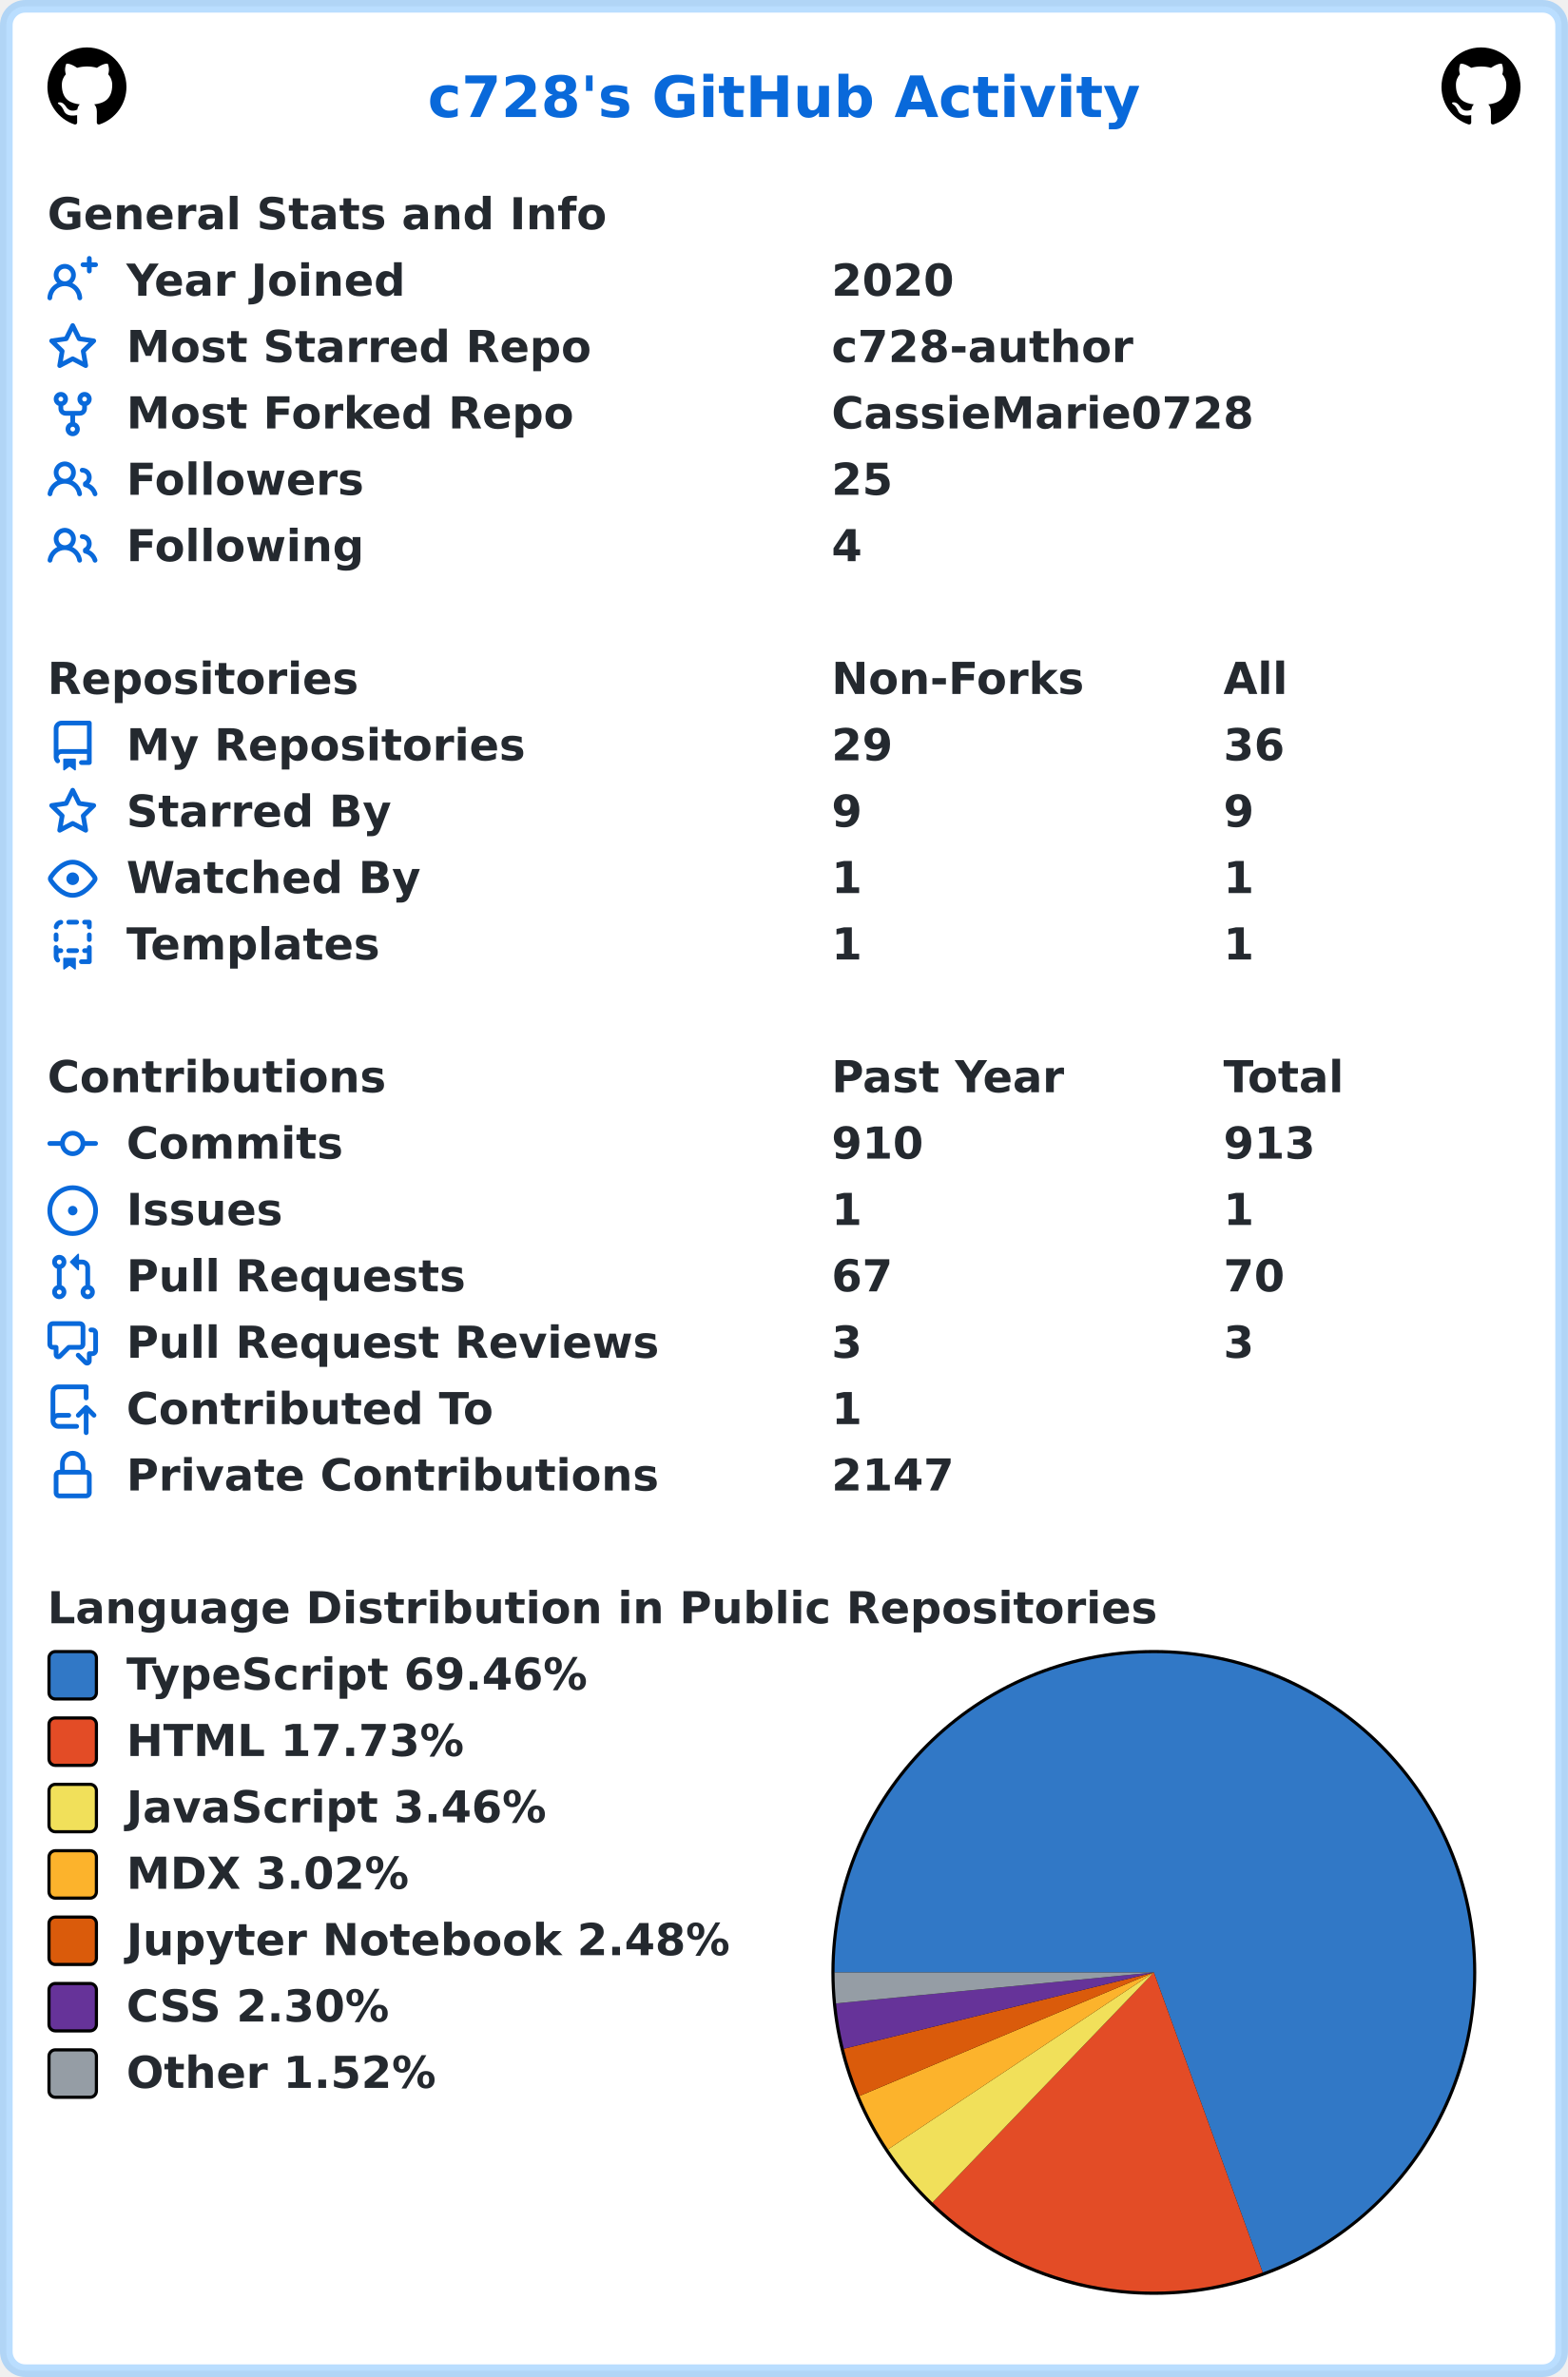
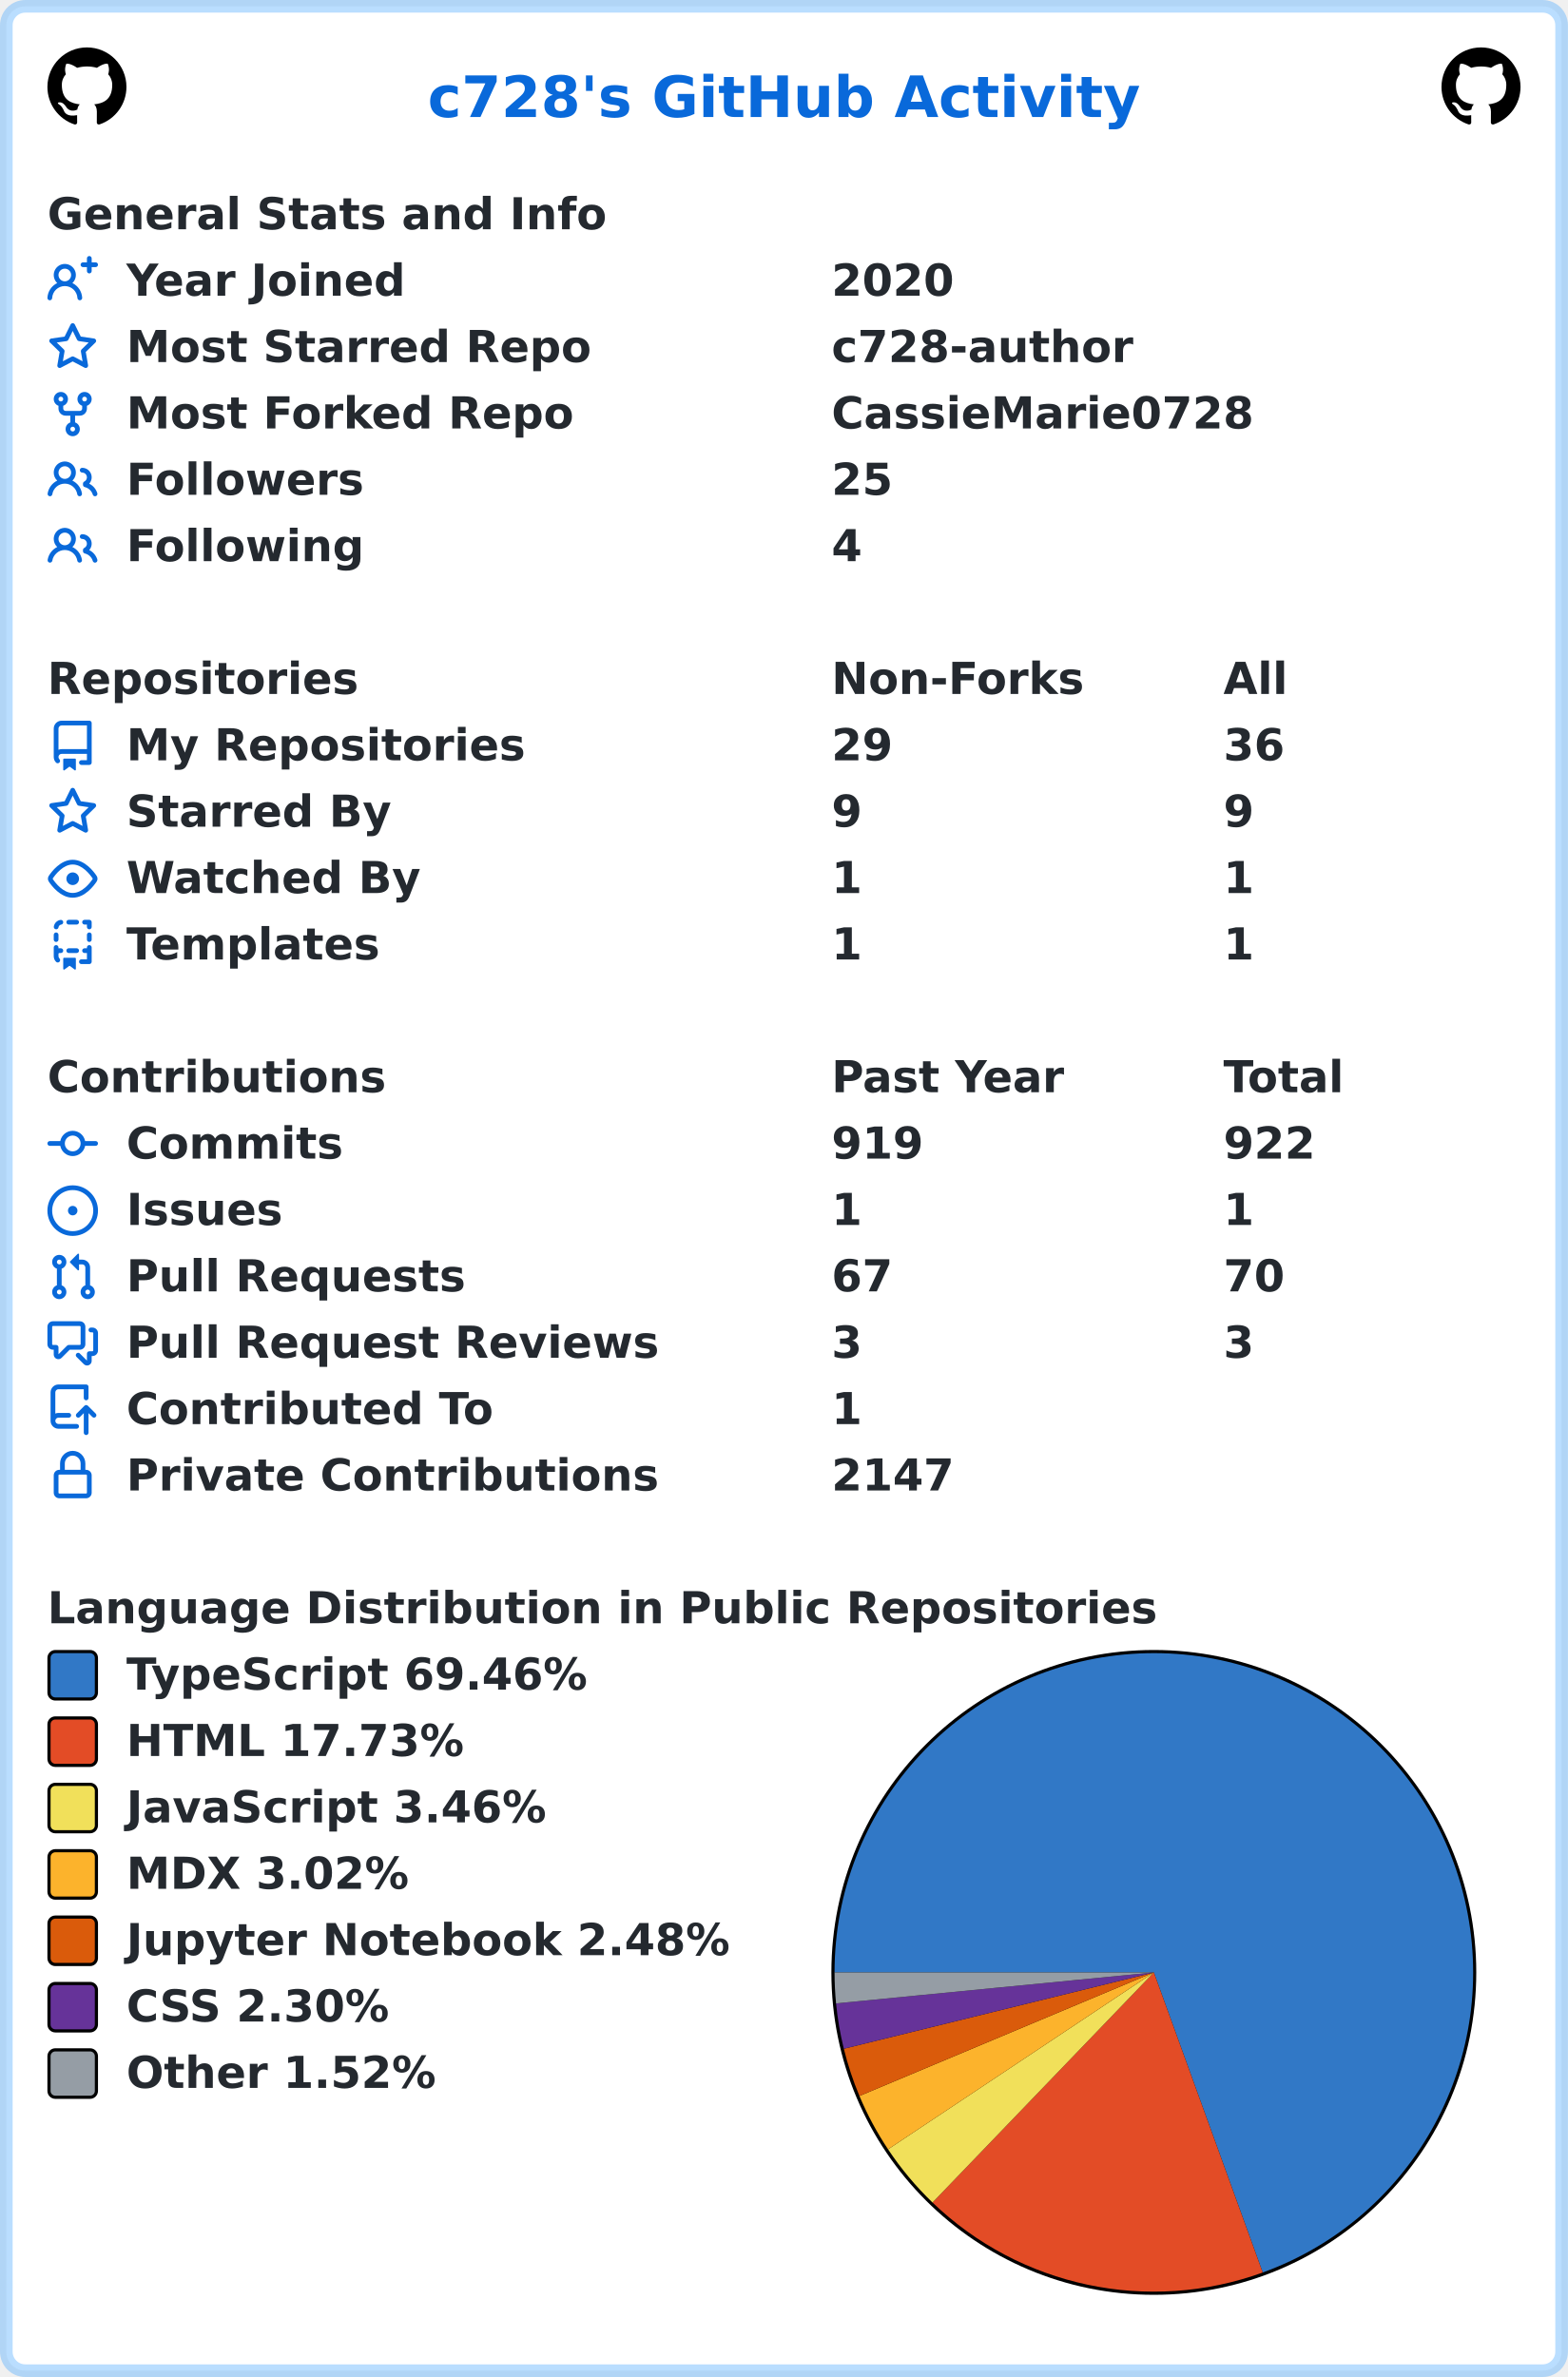
<svg xmlns="http://www.w3.org/2000/svg" width="496" height="752" viewBox="0 0 496 752" lang="en" xml:lang="en">
  <rect x="2" y="2" stroke-width="4" rx="6" width="492" height="748" stroke="rgba(84,174,255,0.4)" fill="#ffffff" />
  <g font-weight="600" font-size="110pt" font-family="Verdana,Geneva,DejaVu Sans,sans-serif" text-rendering="geometricPrecision">
    <text x="1100" y="301" lengthAdjust="spacingAndGlyphs" textLength="1833" transform="scale(0.123)" fill="#0969da">c728's GitHub Activity</text>
    <svg x="15" y="15" width="25" height="25" viewBox="0 0 16 16">
      <path fill="#000000" fill-rule="evenodd" d="M8 0C3.58 0 0 3.58 0 8c0 3.54 2.29 6.53 5.47 7.59.4.07.55-.17.55-.38 0-.19-.01-.82-.01-1.49-2.01.37-2.53-.49-2.69-.94-.09-.23-.48-.94-.82-1.13-.28-.15-.68-.52-.01-.53.63-.01 1.08.58 1.23.82.72 1.21 1.87.87 2.33.66.07-.52.28-.87.51-1.07-1.78-.2-3.64-.89-3.64-3.95 0-.87.31-1.59.82-2.15-.08-.2-.36-1.02.08-2.12 0 0 .67-.21 2.2.82.64-.18 1.32-.27 2-.27.68 0 1.36.09 2 .27 1.53-1.04 2.2-.82 2.2-.82.44 1.1.16 1.92.08 2.12.51.56.82 1.27.82 2.15 0 3.07-1.87 3.75-3.65 3.95.29.25.54.73.54 1.48 0 1.07-.01 1.93-.01 2.2 0 .21.15.46.55.38A8.013 8.013 0 0016 8c0-4.42-3.58-8-8-8z" />
    </svg>
    <svg x="456" y="15" width="25" height="25" viewBox="0 0 16 16">
      <path fill="#000000" fill-rule="evenodd" d="M8 0C3.58 0 0 3.58 0 8c0 3.54 2.29 6.53 5.47 7.59.4.07.55-.17.55-.38 0-.19-.01-.82-.01-1.49-2.01.37-2.53-.49-2.69-.94-.09-.23-.48-.94-.82-1.13-.28-.15-.68-.52-.01-.53.63-.01 1.08.58 1.23.82.72 1.21 1.87.87 2.33.66.07-.52.28-.87.51-1.07-1.78-.2-3.64-.89-3.64-3.95 0-.87.31-1.59.82-2.15-.08-.2-.36-1.02.08-2.12 0 0 .67-.21 2.2.82.64-.18 1.32-.27 2-.27.68 0 1.36.09 2 .27 1.53-1.04 2.2-.82 2.2-.82.44 1.1.16 1.92.08 2.12.51.56.82 1.27.82 2.15 0 3.07-1.87 3.75-3.65 3.95.29.25.54.73.54 1.48 0 1.07-.01 1.93-.01 2.2 0 .21.15.46.55.38A8.013 8.013 0 0016 8c0-4.42-3.58-8-8-8z" />
    </svg>
    <g transform="translate(0, 60)" fill="#24292f">
      <g transform="translate(15, 0)">
        <g transform="scale(0.095)">
          <text x="0" y="132" textLength="1851" lengthAdjust="spacingAndGlyphs">General Stats and Info</text>
        </g>
      </g>
      <g transform="translate(15, 21)">
        <path fill="#0969da" fill-rule="evenodd" d="M13.25 0a.75.75 0 01.75.75V2h1.25a.75.75 0 010 1.5H14v1.25a.75.75 0 01-1.5 0V3.5h-1.25a.75.75 0 010-1.5h1.25V.75a.75.75 0 01.75-.75zM5.5 4a2 2 0 100 4 2 2 0 000-4zm2.4 4.548a3.5 3.5 0 10-4.799 0 5.527 5.527 0 00-3.1 4.66.75.75 0 101.498.085A4.01 4.01 0 015.5 9.5a4.01 4.01 0 014.001 3.793.75.75 0 101.498-.086 5.527 5.527 0 00-3.1-4.659z" />
        <g transform="scale(0.095)">
          <text lengthAdjust="spacingAndGlyphs" textLength="932" x="263" y="132">Year Joined</text>
          <text lengthAdjust="spacingAndGlyphs" textLength="420" x="2611" y="132">2020</text>
        </g>
      </g>
      <g transform="translate(15, 42)">
        <path fill="#0969da" fill-rule="evenodd" d="M8 .25a.75.75 0 01.673.418l1.882 3.815 4.21.612a.75.75 0 01.416 1.279l-3.046 2.97.719 4.192a.75.75 0 01-1.088.791L8 12.347l-3.766 1.98a.75.75 0 01-1.088-.79l.72-4.194L.818 6.374a.75.75 0 01.416-1.28l4.21-.611L7.327.668A.75.75 0 018 .25zm0 2.445L6.615 5.5a.75.75 0 01-.564.41l-3.097.45 2.24 2.184a.75.75 0 01.216.664l-.528 3.084 2.769-1.456a.75.75 0 01.698 0l2.77 1.456-.53-3.084a.75.75 0 01.216-.664l2.24-2.183-3.096-.45a.75.75 0 01-.564-.41L8 2.694v.001z" />
        <g transform="scale(0.095)">
          <text lengthAdjust="spacingAndGlyphs" textLength="1532" x="263" y="132">Most Starred Repo</text>
          <text lengthAdjust="spacingAndGlyphs" textLength="1010" x="2611" y="132">c728-author</text>
        </g>
      </g>
      <g transform="translate(15, 63)">
        <path fill="#0969da" fill-rule="evenodd" d="M5 3.25a.75.75 0 11-1.5 0 .75.75 0 011.5 0zm0 2.122a2.25 2.25 0 10-1.5 0v.878A2.25 2.25 0 005.75 8.5h1.5v2.128a2.251 2.251 0 101.5 0V8.5h1.5a2.25 2.25 0 002.25-2.25v-.878a2.25 2.25 0 10-1.5 0v.878a.75.75 0 01-.75.75h-4.5A.75.75 0 015 6.25v-.878zm3.75 7.378a.75.75 0 11-1.5 0 .75.75 0 011.5 0zm3-8.75a.75.75 0 100-1.5.75.75 0 000 1.5z" />
        <g transform="scale(0.095)">
          <text lengthAdjust="spacingAndGlyphs" textLength="1485" x="263" y="132">Most Forked Repo</text>
          <text lengthAdjust="spacingAndGlyphs" textLength="1414" x="2611" y="132">CassieMarie0728</text>
        </g>
      </g>
      <g transform="translate(15, 84)">
        <path fill="#0969da" fill-rule="evenodd" d="M5.5 3.5a2 2 0 100 4 2 2 0 000-4zM2 5.5a3.5 3.5 0 115.898 2.549 5.507 5.507 0 013.034 4.084.75.75 0 11-1.482.235 4.001 4.001 0 00-7.9 0 .75.75 0 01-1.482-.236A5.507 5.507 0 013.102 8.05 3.49 3.49 0 012 5.5zM11 4a.75.75 0 100 1.5 1.5 1.5 0 01.666 2.844.75.75 0 00-.416.672v.352a.75.75 0 00.574.73c1.2.289 2.162 1.2 2.522 2.372a.75.75 0 101.434-.44 5.01 5.01 0 00-2.56-3.012A3 3 0 0011 4z" />
        <g transform="scale(0.095)">
          <text lengthAdjust="spacingAndGlyphs" textLength="778" x="263" y="132">Followers</text>
          <text lengthAdjust="spacingAndGlyphs" textLength="210" x="2611" y="132">25</text>
        </g>
      </g>
      <g transform="translate(15, 105)">
        <path fill="#0969da" fill-rule="evenodd" d="M5.5 3.5a2 2 0 100 4 2 2 0 000-4zM2 5.5a3.5 3.5 0 115.898 2.549 5.507 5.507 0 013.034 4.084.75.75 0 11-1.482.235 4.001 4.001 0 00-7.9 0 .75.75 0 01-1.482-.236A5.507 5.507 0 013.102 8.05 3.49 3.49 0 012 5.5zM11 4a.75.75 0 100 1.5 1.5 1.5 0 01.666 2.844.75.75 0 00-.416.672v.352a.75.75 0 00.574.73c1.2.289 2.162 1.2 2.522 2.372a.75.75 0 101.434-.44 5.01 5.01 0 00-2.56-3.012A3 3 0 0011 4z" />
        <g transform="scale(0.095)">
          <text lengthAdjust="spacingAndGlyphs" textLength="780" x="263" y="132">Following</text>
          <text lengthAdjust="spacingAndGlyphs" textLength="105" x="2611" y="132">4</text>
        </g>
      </g>
    </g>
    <g transform="translate(0, 207)" fill="#24292f">
      <g transform="translate(15, 0)">
        <g transform="scale(0.095)">
          <text x="0" y="132" textLength="1020" lengthAdjust="spacingAndGlyphs">Repositories</text>
          <text x="2611" y="132" textLength="832" lengthAdjust="spacingAndGlyphs">Non-Forks</text>
          <text x="3916" y="132" textLength="206" lengthAdjust="spacingAndGlyphs">All</text>
        </g>
      </g>
      <g transform="translate(15, 21)">
        <path fill="#0969da" fill-rule="evenodd" d="M2 2.5A2.5 2.5 0 014.5 0h8.75a.75.75 0 01.75.75v12.5a.75.75 0 01-.75.75h-2.5a.75.75 0 110-1.5h1.75v-2h-8a1 1 0 00-.714 1.7.75.75 0 01-1.072 1.05A2.495 2.495 0 012 11.5v-9zm10.5-1V9h-8c-.356 0-.694.074-1 .208V2.5a1 1 0 011-1h8zM5 12.25v3.25a.25.25 0 00.4.2l1.45-1.087a.25.25 0 01.3 0L8.6 15.7a.25.25 0 00.4-.2v-3.25a.25.25 0 00-.25-.25h-3.5a.25.25 0 00-.25.25z" />
        <g transform="scale(0.095)">
          <text lengthAdjust="spacingAndGlyphs" textLength="1312" x="263" y="132">My Repositories</text>
          <text lengthAdjust="spacingAndGlyphs" textLength="210" x="2611" y="132">29</text>
          <text lengthAdjust="spacingAndGlyphs" textLength="210" x="3916" y="132">36</text>
        </g>
      </g>
      <g transform="translate(15, 42)">
        <path fill="#0969da" fill-rule="evenodd" d="M8 .25a.75.75 0 01.673.418l1.882 3.815 4.21.612a.75.75 0 01.416 1.279l-3.046 2.97.719 4.192a.75.75 0 01-1.088.791L8 12.347l-3.766 1.98a.75.75 0 01-1.088-.79l.72-4.194L.818 6.374a.75.75 0 01.416-1.28l4.21-.611L7.327.668A.75.75 0 018 .25zm0 2.445L6.615 5.5a.75.75 0 01-.564.41l-3.097.45 2.24 2.184a.75.75 0 01.216.664l-.528 3.084 2.769-1.456a.75.75 0 01.698 0l2.77 1.456-.53-3.084a.75.75 0 01.216-.664l2.24-2.183-3.096-.45a.75.75 0 01-.564-.41L8 2.694v.001z" />
        <g transform="scale(0.095)">
          <text lengthAdjust="spacingAndGlyphs" textLength="874" x="263" y="132">Starred By</text>
          <text lengthAdjust="spacingAndGlyphs" textLength="105" x="2611" y="132">9</text>
          <text lengthAdjust="spacingAndGlyphs" textLength="105" x="3916" y="132">9</text>
        </g>
      </g>
      <g transform="translate(15, 63)">
        <path fill="#0969da" fill-rule="evenodd" d="M1.679 7.932c.412-.621 1.242-1.75 2.366-2.717C5.175 4.242 6.527 3.5 8 3.5c1.473 0 2.824.742 3.955 1.715 1.124.967 1.954 2.096 2.366 2.717a.119.119 0 010 .136c-.412.621-1.242 1.75-2.366 2.717C10.825 11.758 9.473 12.5 8 12.5c-1.473 0-2.824-.742-3.955-1.715C2.92 9.818 2.09 8.69 1.679 8.068a.119.119 0 010-.136zM8 2c-1.981 0-3.67.992-4.933 2.078C1.797 5.169.88 6.423.43 7.1a1.619 1.619 0 000 1.798c.45.678 1.367 1.932 2.637 3.024C4.329 13.008 6.019 14 8 14c1.981 0 3.67-.992 4.933-2.078 1.27-1.091 2.187-2.345 2.637-3.023a1.619 1.619 0 000-1.798c-.45-.678-1.367-1.932-2.637-3.023C11.671 2.992 9.981 2 8 2zm0 8a2 2 0 100-4 2 2 0 000 4z" />
        <g transform="scale(0.095)">
          <text lengthAdjust="spacingAndGlyphs" textLength="993" x="263" y="132">Watched By</text>
          <text lengthAdjust="spacingAndGlyphs" textLength="105" x="2611" y="132">1</text>
          <text lengthAdjust="spacingAndGlyphs" textLength="105" x="3916" y="132">1</text>
        </g>
      </g>
      <g transform="translate(15, 84)">
        <path fill="#0969da" fill-rule="evenodd" d="M6 .75A.75.75 0 016.75 0h2.5a.75.75 0 010 1.5h-2.5A.75.75 0 016 .75zm5 0a.75.75 0 01.75-.75h1.5a.75.75 0 01.75.75v1.5a.75.75 0 01-1.5 0V1.5h-.75A.75.75 0 0111 .75zM4.992.662a.75.75 0 01-.636.848c-.436.063-.783.41-.846.846a.75.75 0 01-1.485-.212A2.501 2.501 0 014.144.025a.75.75 0 01.848.637zM2.75 4a.75.75 0 01.75.75v1.5a.75.75 0 01-1.5 0v-1.5A.75.75 0 012.75 4zm10.5 0a.75.75 0 01.75.75v1.5a.75.75 0 01-1.5 0v-1.5a.75.75 0 01.75-.75zM2.75 8a.75.75 0 01.75.75v.268A1.72 1.72 0 013.75 9h.5a.75.75 0 010 1.5h-.5a.25.25 0 00-.25.25v.75c0 .28.114.532.3.714a.75.75 0 01-1.05 1.072A2.495 2.495 0 012 11.5V8.75A.75.75 0 012.75 8zm10.5 0a.75.75 0 01.75.75v4.5a.75.75 0 01-.75.75h-2.5a.75.75 0 010-1.5h1.75v-2h-.75a.75.75 0 010-1.5h.75v-.25a.75.75 0 01.75-.75zM6 9.75A.75.75 0 016.75 9h2.5a.75.75 0 010 1.5h-2.5A.75.75 0 016 9.75zm-1 2.5v3.25a.25.25 0 00.4.2l1.45-1.087a.25.25 0 01.3 0L8.6 15.7a.25.25 0 00.4-.2v-3.25a.25.25 0 00-.25-.25h-3.5a.25.25 0 00-.25.25z" />
        <g transform="scale(0.095)">
          <text lengthAdjust="spacingAndGlyphs" textLength="868" x="263" y="132">Templates</text>
          <text lengthAdjust="spacingAndGlyphs" textLength="105" x="2611" y="132">1</text>
          <text lengthAdjust="spacingAndGlyphs" textLength="105" x="3916" y="132">1</text>
        </g>
      </g>
    </g>
    <g transform="translate(0, 333)" fill="#24292f">
      <g transform="translate(15, 0)">
        <g transform="scale(0.095)">
          <text x="0" y="132" textLength="1112" lengthAdjust="spacingAndGlyphs">Contributions</text>
          <text x="2611" y="132" textLength="774" lengthAdjust="spacingAndGlyphs">Past Year</text>
          <text x="3916" y="132" textLength="414" lengthAdjust="spacingAndGlyphs">Total</text>
        </g>
      </g>
      <g transform="translate(15, 21)">
        <path fill="#0969da" fill-rule="evenodd" d="M10.5 7.75a2.5 2.5 0 11-5 0 2.5 2.5 0 015 0zm1.43.75a4.002 4.002 0 01-7.86 0H.75a.75.75 0 110-1.5h3.32a4.001 4.001 0 017.86 0h3.32a.75.75 0 110 1.5h-3.32z" />
        <g transform="scale(0.095)">
          <text lengthAdjust="spacingAndGlyphs" textLength="734" x="263" y="132">Commits</text>
-           <text lengthAdjust="spacingAndGlyphs" textLength="315" x="2611" y="132">910</text>
-           <text lengthAdjust="spacingAndGlyphs" textLength="315" x="3916" y="132">913</text>
+           <text lengthAdjust="spacingAndGlyphs" textLength="315" x="2611" y="132">919</text>
+           <text lengthAdjust="spacingAndGlyphs" textLength="315" x="3916" y="132">922</text>
        </g>
      </g>
      <g transform="translate(15, 42)">
        <path fill="#0969da" d="M8 9.5a1.5 1.5 0 100-3 1.5 1.5 0 000 3z" />
        <path fill="#0969da" fill-rule="evenodd" d="M8 0a8 8 0 100 16A8 8 0 008 0zM1.5 8a6.5 6.5 0 1113 0 6.5 6.5 0 01-13 0z" />
        <g transform="scale(0.095)">
          <text lengthAdjust="spacingAndGlyphs" textLength="512" x="263" y="132">Issues</text>
          <text lengthAdjust="spacingAndGlyphs" textLength="105" x="2611" y="132">1</text>
          <text lengthAdjust="spacingAndGlyphs" textLength="105" x="3916" y="132">1</text>
        </g>
      </g>
      <g transform="translate(15, 63)">
        <path fill="#0969da" fill-rule="evenodd" d="M7.177 3.073L9.573.677A.25.25 0 0110 .854v4.792a.25.25 0 01-.427.177L7.177 3.427a.25.25 0 010-.354zM3.75 2.5a.75.75 0 100 1.5.75.75 0 000-1.5zm-2.25.75a2.25 2.25 0 113 2.122v5.256a2.251 2.251 0 11-1.5 0V5.372A2.25 2.25 0 011.5 3.25zM11 2.5h-1V4h1a1 1 0 011 1v5.628a2.251 2.251 0 101.5 0V5A2.5 2.5 0 0011 2.5zm1 10.25a.75.75 0 111.5 0 .75.75 0 01-1.5 0zM3.75 12a.75.75 0 100 1.5.75.75 0 000-1.5z" />
        <g transform="scale(0.095)">
          <text lengthAdjust="spacingAndGlyphs" textLength="1113" x="263" y="132">Pull Requests</text>
          <text lengthAdjust="spacingAndGlyphs" textLength="210" x="2611" y="132">67</text>
          <text lengthAdjust="spacingAndGlyphs" textLength="210" x="3916" y="132">70</text>
        </g>
      </g>
      <g transform="translate(15, 84)">
        <path fill="#0969da" fill-rule="evenodd" d="M1.5 2.75a.25.25 0 01.25-.25h8.5a.25.25 0 01.25.25v5.5a.25.25 0 01-.25.25h-3.5a.75.75 0 00-.53.22L3.5 11.44V9.25a.75.75 0 00-.75-.75h-1a.25.25 0 01-.25-.25v-5.5zM1.75 1A1.75 1.75 0 000 2.75v5.5C0 9.216.784 10 1.75 10H2v1.543a1.457 1.457 0 002.487 1.03L7.061 10h3.189A1.75 1.75 0 0012 8.25v-5.5A1.75 1.75 0 0010.25 1h-8.5zM14.5 4.75a.25.25 0 00-.25-.25h-.5a.75.75 0 110-1.5h.5c.966 0 1.75.784 1.75 1.75v5.5A1.75 1.75 0 0114.25 12H14v1.543a1.457 1.457 0 01-2.487 1.03L9.22 12.28a.75.75 0 111.06-1.06l2.22 2.22v-2.19a.75.75 0 01.75-.75h1a.25.25 0 00.25-.25v-5.5z" />
        <g transform="scale(0.095)">
          <text lengthAdjust="spacingAndGlyphs" textLength="1762" x="263" y="132">Pull Request Reviews</text>
          <text lengthAdjust="spacingAndGlyphs" textLength="105" x="2611" y="132">3</text>
          <text lengthAdjust="spacingAndGlyphs" textLength="105" x="3916" y="132">3</text>
        </g>
      </g>
      <g transform="translate(15, 105)">
        <path fill="#0969da" fill-rule="evenodd" d="M1 2.5A2.5 2.5 0 013.5 0h8.75a.75.75 0 01.75.75v3.5a.75.75 0 01-1.5 0V1.5h-8a1 1 0 00-1 1v6.708A2.492 2.492 0 013.5 9h3.25a.75.75 0 010 1.5H3.5a1 1 0 100 2h5.75a.75.75 0 010 1.5H3.5A2.5 2.5 0 011 11.5v-9zm13.23 7.79a.75.75 0 001.06-1.06l-2.505-2.505a.75.75 0 00-1.06 0L9.22 9.229a.75.75 0 001.06 1.061l1.225-1.224v6.184a.75.75 0 001.5 0V9.066l1.224 1.224z" />
        <g transform="scale(0.095)">
          <text lengthAdjust="spacingAndGlyphs" textLength="1234" x="263" y="132">Contributed To</text>
          <text lengthAdjust="spacingAndGlyphs" textLength="105" x="2611" y="132">1</text>
        </g>
      </g>
      <g transform="translate(15, 126)">
        <path fill="#0969da" fill-rule="evenodd" d="M4 4v2h-.25A1.75 1.75 0 002 7.75v5.5c0 .966.784 1.75 1.75 1.75h8.5A1.75 1.75 0 0014 13.25v-5.5A1.75 1.75 0 0012.25 6H12V4a4 4 0 10-8 0zm6.5 2V4a2.5 2.5 0 00-5 0v2h5zM12 7.5h.25a.25.25 0 01.25.25v5.5a.25.25 0 01-.25.25h-8.5a.25.25 0 01-.25-.25v-5.5a.25.25 0 01.25-.25H12z" />
        <g transform="scale(0.095)">
          <text lengthAdjust="spacingAndGlyphs" textLength="1742" x="263" y="132">Private Contributions</text>
          <text lengthAdjust="spacingAndGlyphs" textLength="420" x="2611" y="132">2147</text>
        </g>
      </g>
    </g>
    <g transform="translate(0, 501)" fill="#24292f">
      <g transform="translate(15, 0)">
        <g transform="scale(0.095)">
          <text x="0" y="132" textLength="3652" lengthAdjust="spacingAndGlyphs">Language Distribution in Public Repositories</text>
        </g>
      </g>
      <g transform="translate(263, 21)">
        <circle cx="102" cy="102" r="102" fill="#000000" />
      </g>
      <g transform="translate(264, 22)">
        <path fill-rule="evenodd" fill="#3178c6" d="M 0.0,101 A 101 101 0 1 1 135.447 195.944 L 101,101 Z" />
        <path fill-rule="evenodd" fill="#e34c26" d="M 135.447,195.944 A 101 101 0 0 1 30.985 173.793 L 101,101 Z" />
        <path fill-rule="evenodd" fill="#f1e05a" d="M 30.985,173.793 A 101 101 0 0 1 16.925 156.968 L 101,101 Z" />
        <path fill-rule="evenodd" fill="#fcb32c" d="M 16.925,156.968 A 101 101 0 0 1 7.873 140.093 L 101,101 Z" />
        <path fill-rule="evenodd" fill="#DA5B0B" d="M 7.873,140.093 A 101 101 0 0 1 2.931 125.154 L 101,101 Z" />
        <path fill-rule="evenodd" fill="#663399" d="M 2.931,125.154 A 101 101 0 0 1 0.476 110.798 L 101,101 Z" />
        <path fill-rule="evenodd" fill="#959da5" d="M 0.476,110.798 A 101 101 0 0 1 0.0 101 L 101,101 Z" />
      </g>
      <g transform="translate(15, 21)">
        <rect x="0.5" y="0.5" rx="2" width="15" height="15" fill="#3178c6" stroke-width="1" stroke="#000000" />
        <text transform="scale(0.095)" x="263" y="132" textLength="1568" lengthAdjust="spacingAndGlyphs">TypeScript 69.46%</text>
      </g>
      <g transform="translate(15, 42)">
        <rect x="0.5" y="0.5" rx="2" width="15" height="15" fill="#e34c26" stroke-width="1" stroke="#000000" />
        <text transform="scale(0.095)" x="263" y="132" textLength="1142" lengthAdjust="spacingAndGlyphs">HTML 17.73%</text>
      </g>
      <g transform="translate(15, 63)">
        <rect x="0.5" y="0.5" rx="2" width="15" height="15" fill="#f1e05a" stroke-width="1" stroke="#000000" />
        <text transform="scale(0.095)" x="263" y="132" textLength="1412" lengthAdjust="spacingAndGlyphs">JavaScript 3.46%</text>
      </g>
      <g transform="translate(15, 84)">
        <rect x="0.5" y="0.5" rx="2" width="15" height="15" fill="#fcb32c" stroke-width="1" stroke="#000000" />
        <text transform="scale(0.095)" x="263" y="132" textLength="960" lengthAdjust="spacingAndGlyphs">MDX 3.02%</text>
      </g>
      <g transform="translate(15, 105)">
        <rect x="0.5" y="0.5" rx="2" width="15" height="15" fill="#DA5B0B" stroke-width="1" stroke="#000000" />
        <text transform="scale(0.095)" x="263" y="132" textLength="2020" lengthAdjust="spacingAndGlyphs">Jupyter Notebook 2.48%</text>
      </g>
      <g transform="translate(15, 126)">
        <rect x="0.5" y="0.5" rx="2" width="15" height="15" fill="#663399" stroke-width="1" stroke="#000000" />
        <text transform="scale(0.095)" x="263" y="132" textLength="903" lengthAdjust="spacingAndGlyphs">CSS 2.30%</text>
      </g>
      <g transform="translate(15, 147)">
        <rect x="0.5" y="0.5" rx="2" width="15" height="15" fill="#959da5" stroke-width="1" stroke="#000000" />
        <text transform="scale(0.095)" x="263" y="132" textLength="1047" lengthAdjust="spacingAndGlyphs">Other 1.52%</text>
      </g>
    </g>
  </g>
</svg>
